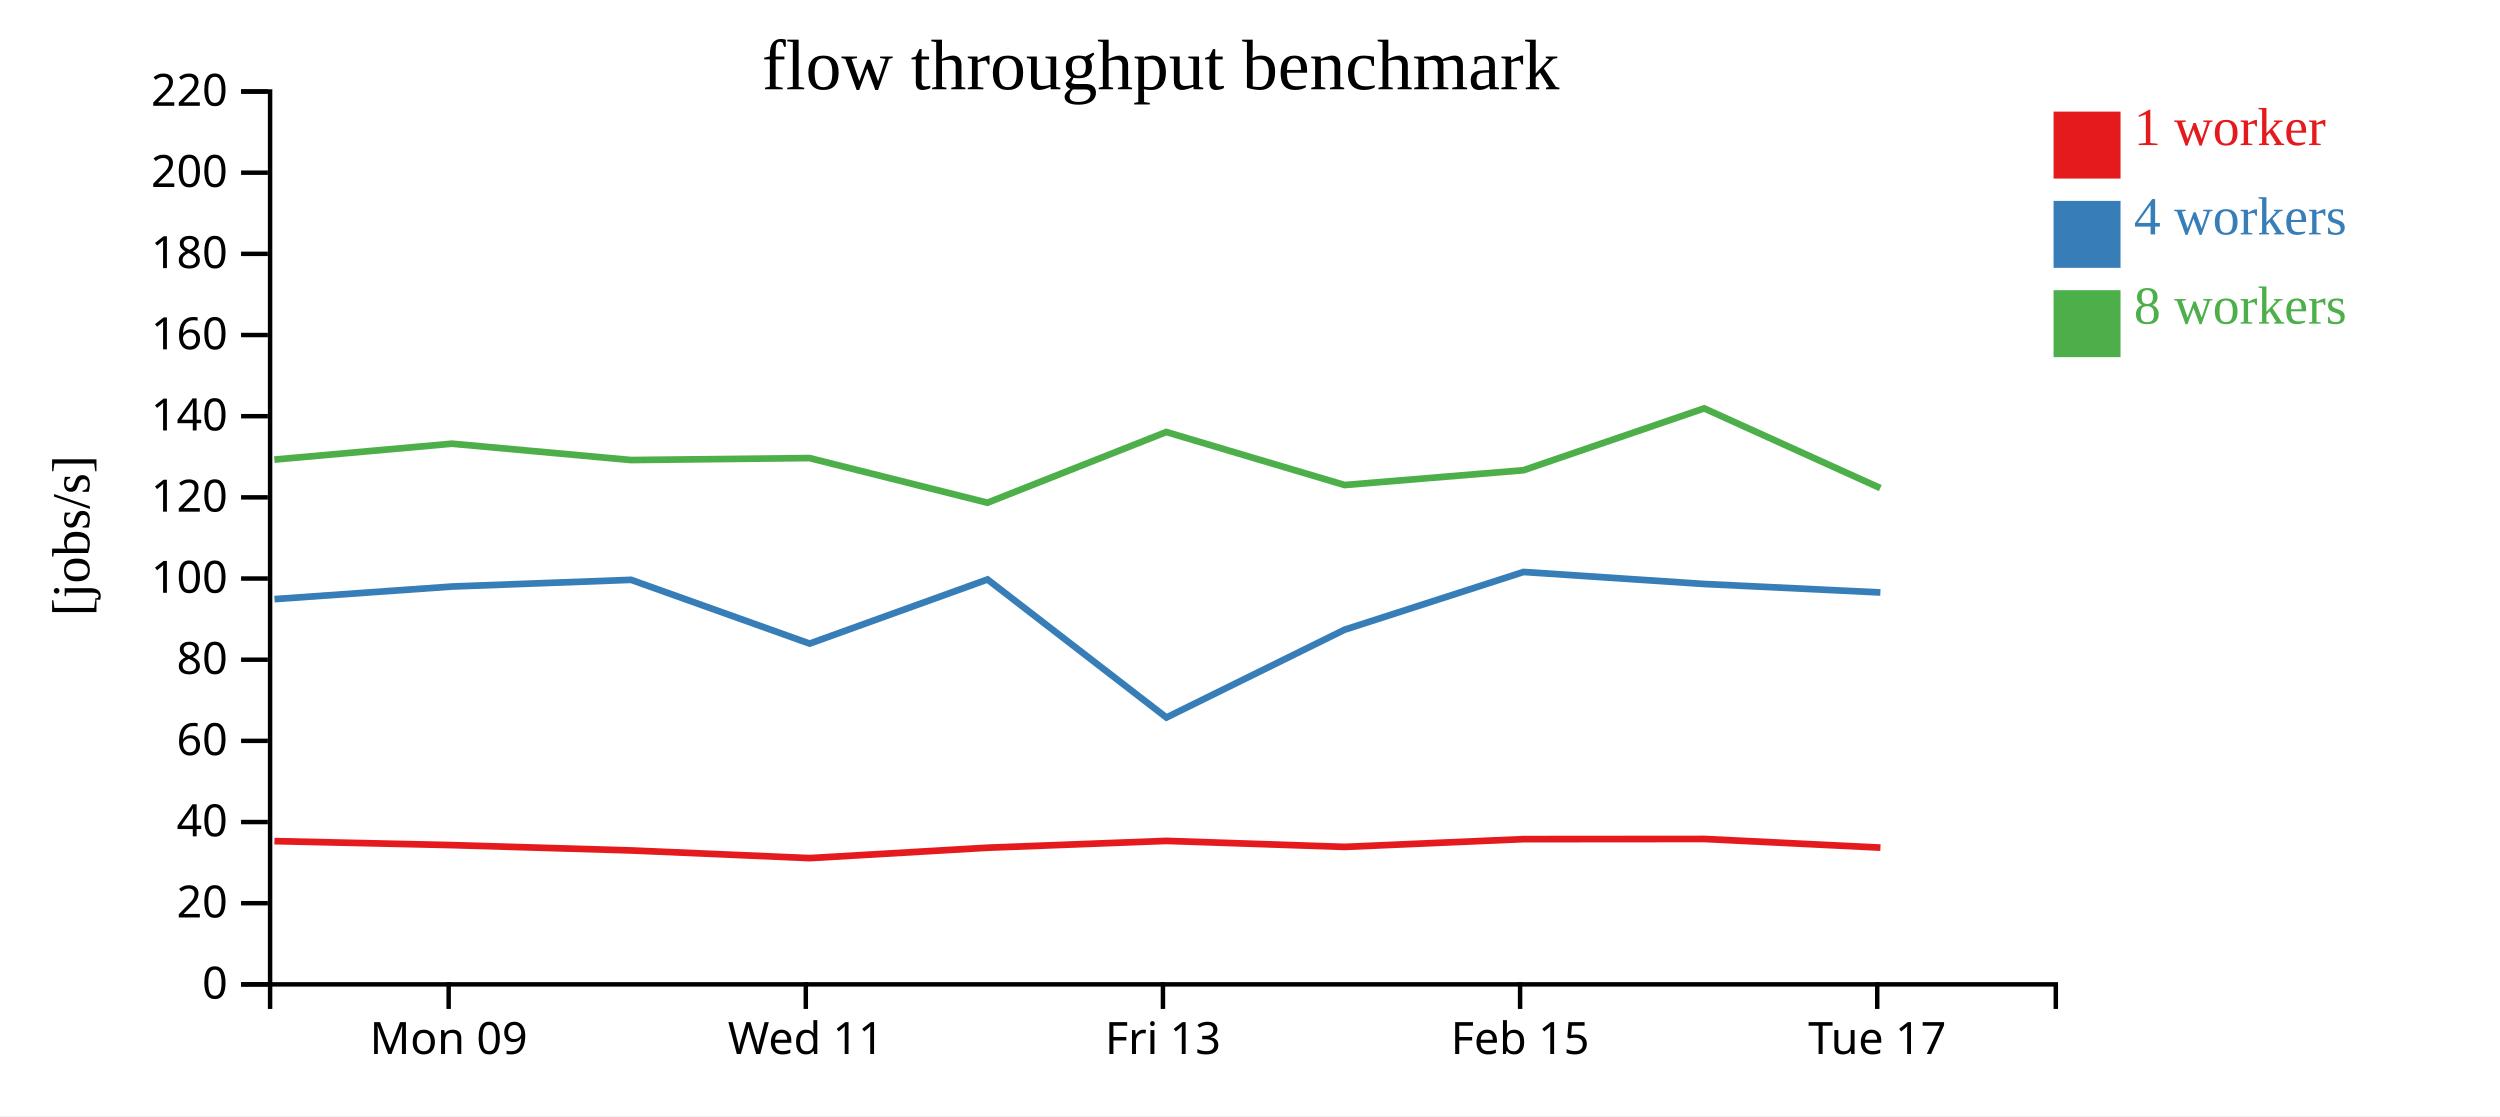
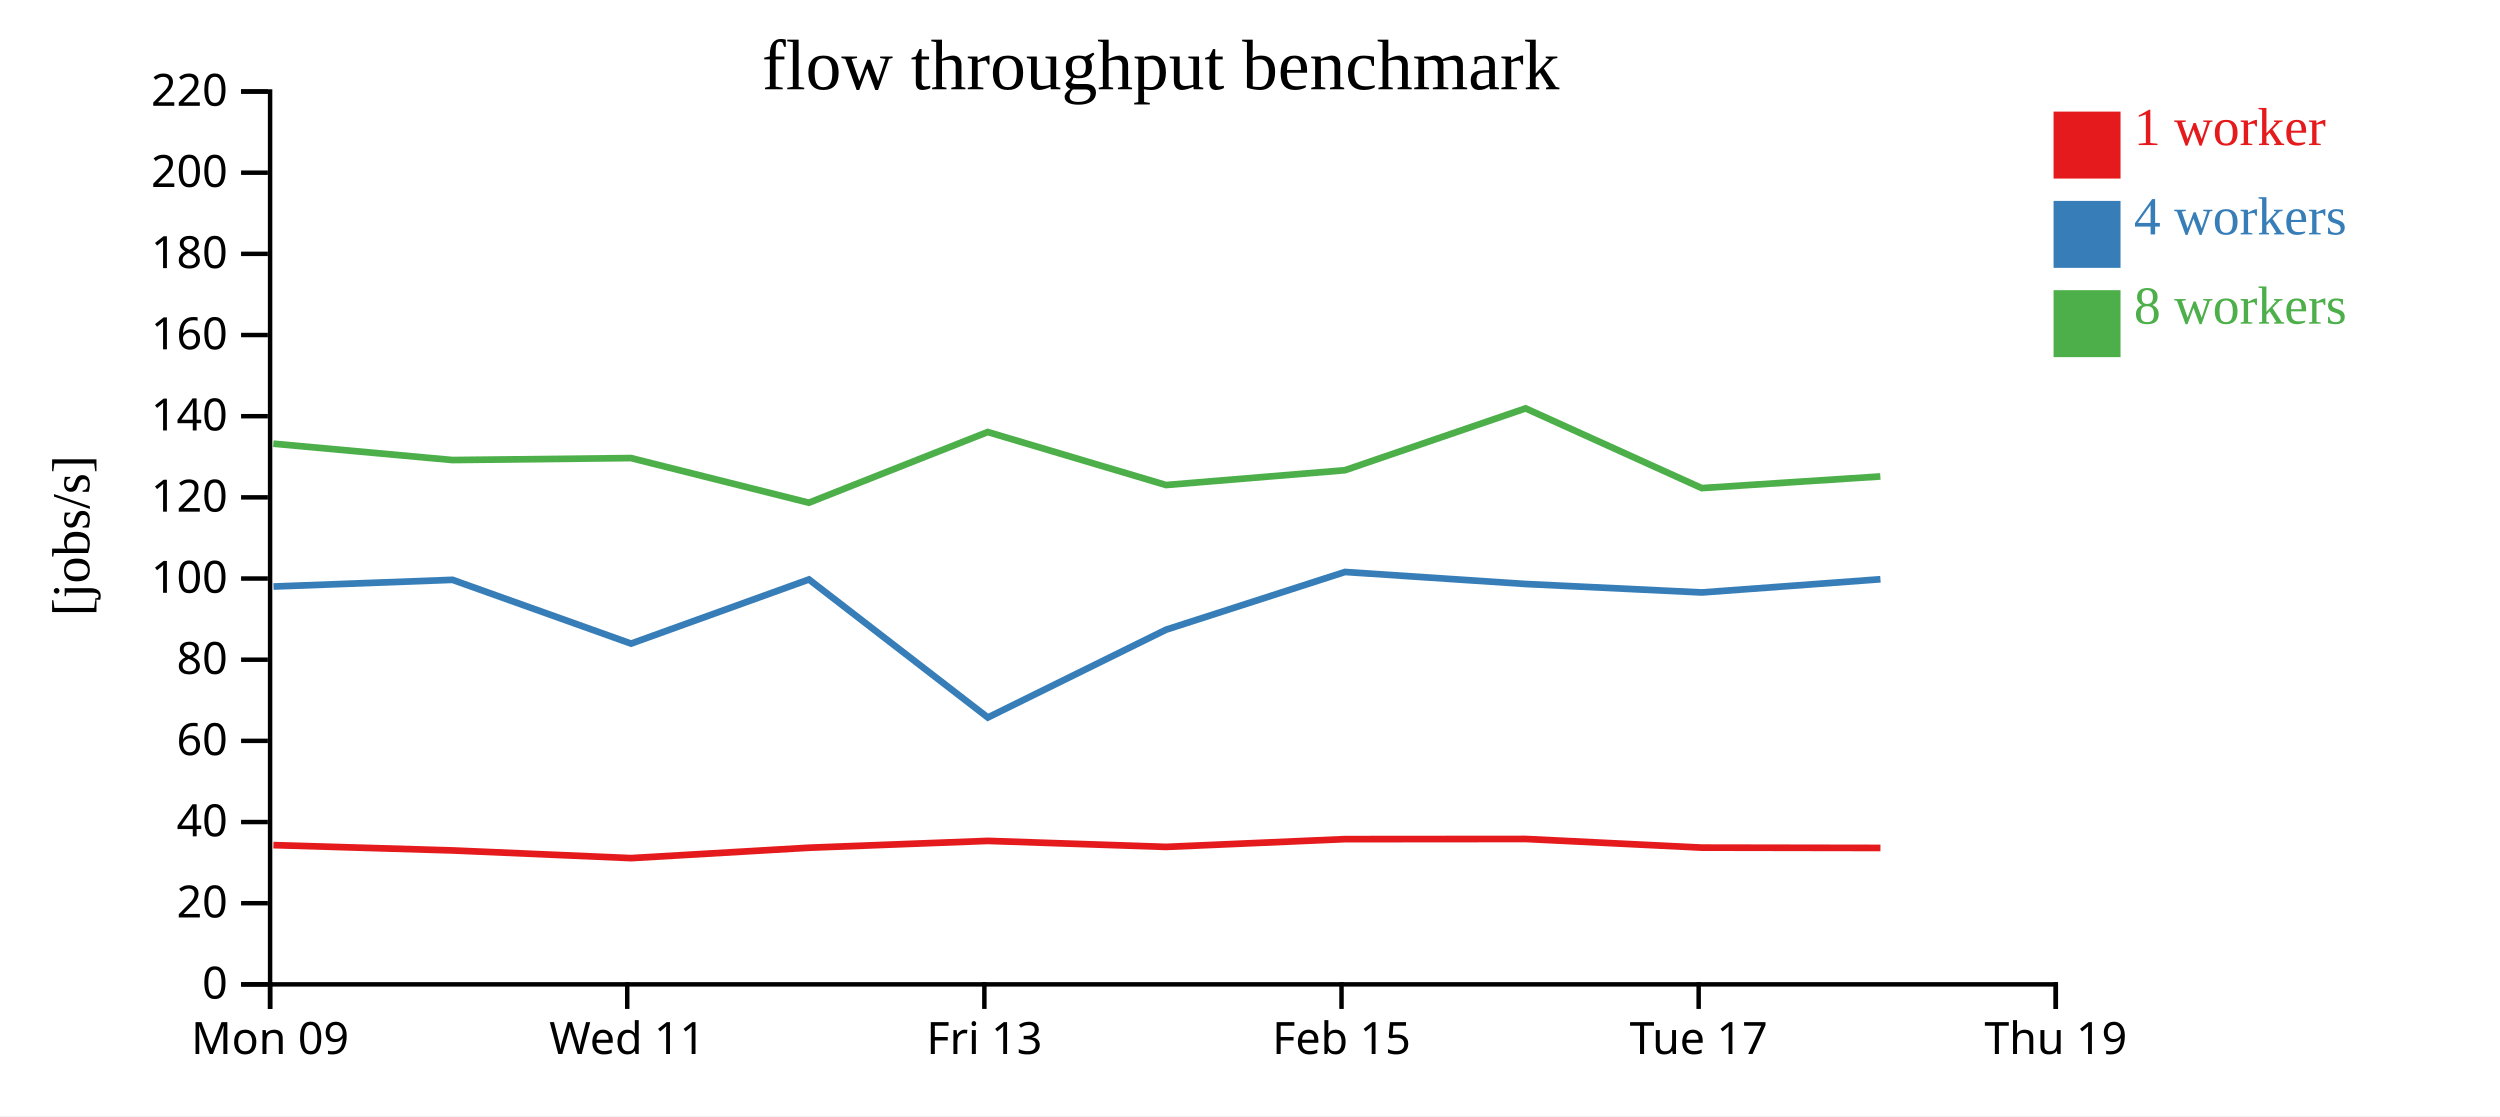
<svg xmlns="http://www.w3.org/2000/svg" width="560" height="250">
  <rect width="100%" height="100%" fill="white" />
  <g transform="translate(60,20)">
    <g transform="translate(0,200)" fill="none" font-size="10" font-family="sans-serif" text-anchor="middle">
      <path class="domain" stroke="currentColor" d="M0.5,6V0.5H400.5V6" />
-       <g class="tick" opacity="1" transform="translate(40.5,0)">
+       <g class="tick" opacity="1" transform="translate(0.5,0)">
        <line stroke="currentColor" y2="6" />
        <text fill="currentColor" y="9" dy="0.71em">Mon 09</text>
      </g>
-       <g class="tick" opacity="1" transform="translate(120.5,0)">
+       <g class="tick" opacity="1" transform="translate(80.5,0)">
        <line stroke="currentColor" y2="6" />
        <text fill="currentColor" y="9" dy="0.71em">Wed 11</text>
      </g>
-       <g class="tick" opacity="1" transform="translate(200.5,0)">
+       <g class="tick" opacity="1" transform="translate(160.5,0)">
        <line stroke="currentColor" y2="6" />
        <text fill="currentColor" y="9" dy="0.71em">Fri 13</text>
      </g>
-       <g class="tick" opacity="1" transform="translate(280.5,0)">
+       <g class="tick" opacity="1" transform="translate(240.5,0)">
        <line stroke="currentColor" y2="6" />
        <text fill="currentColor" y="9" dy="0.71em">Feb 15</text>
      </g>
-       <g class="tick" opacity="1" transform="translate(360.5,0)">
+       <g class="tick" opacity="1" transform="translate(320.5,0)">
        <line stroke="currentColor" y2="6" />
        <text fill="currentColor" y="9" dy="0.71em">Tue 17</text>
+       </g>
+       <g class="tick" opacity="1" transform="translate(400.5,0)">
+         <line stroke="currentColor" y2="6" />
+         <text fill="currentColor" y="9" dy="0.71em">Thu 19</text>
      </g>
    </g>
    <g fill="none" font-size="10" font-family="sans-serif" text-anchor="end">
      <path class="domain" stroke="currentColor" d="M-6,200.5H0.5V0.5H-6" />
      <g class="tick" opacity="1" transform="translate(0,200.5)">
        <line stroke="currentColor" x2="-6" />
        <text fill="currentColor" x="-9" dy="0.32em">0</text>
      </g>
      <g class="tick" opacity="1" transform="translate(0,182.3182)">
        <line stroke="currentColor" x2="-6" />
        <text fill="currentColor" x="-9" dy="0.32em">20</text>
      </g>
      <g class="tick" opacity="1" transform="translate(0,164.1364)">
        <line stroke="currentColor" x2="-6" />
        <text fill="currentColor" x="-9" dy="0.32em">40</text>
      </g>
      <g class="tick" opacity="1" transform="translate(0,145.9545)">
        <line stroke="currentColor" x2="-6" />
        <text fill="currentColor" x="-9" dy="0.32em">60</text>
      </g>
      <g class="tick" opacity="1" transform="translate(0,127.7727)">
        <line stroke="currentColor" x2="-6" />
        <text fill="currentColor" x="-9" dy="0.32em">80</text>
      </g>
      <g class="tick" opacity="1" transform="translate(0,109.5909)">
        <line stroke="currentColor" x2="-6" />
        <text fill="currentColor" x="-9" dy="0.32em">100</text>
      </g>
      <g class="tick" opacity="1" transform="translate(0,91.40909)">
        <line stroke="currentColor" x2="-6" />
        <text fill="currentColor" x="-9" dy="0.32em">120</text>
      </g>
      <g class="tick" opacity="1" transform="translate(0,73.22727)">
        <line stroke="currentColor" x2="-6" />
        <text fill="currentColor" x="-9" dy="0.32em">140</text>
      </g>
      <g class="tick" opacity="1" transform="translate(0,55.04545)">
        <line stroke="currentColor" x2="-6" />
        <text fill="currentColor" x="-9" dy="0.32em">160</text>
      </g>
      <g class="tick" opacity="1" transform="translate(0,36.86364)">
        <line stroke="currentColor" x2="-6" />
        <text fill="currentColor" x="-9" dy="0.32em">180</text>
      </g>
      <g class="tick" opacity="1" transform="translate(0,18.68182)">
        <line stroke="currentColor" x2="-6" />
        <text fill="currentColor" x="-9" dy="0.32em">200</text>
      </g>
      <g class="tick" opacity="1" transform="translate(0,0.5)">
        <line stroke="currentColor" x2="-6" />
        <text fill="currentColor" x="-9" dy="0.32em">220</text>
      </g>
    </g>
    <text text-anchor="middle" style="font-size: 12px" transform="rotate(-90)" y="-40" x="-100">[jobs/s]</text>
    <text text-anchor="middle" style="font-size: 16px" y="0" x="200">flow throughput benchmark</text>
-     <path class="line" fill="none" stroke="#e41a1c" stroke-width="1.5" d="M1.475,168.412L41.243,169.304L81.369,170.499L121.365,172.219L161.204,169.89L201.273,168.36L241.197,169.705L281.289,167.967L321.748,167.931L361.216,169.87" />
-     <path class="line" fill="none" stroke="#377eb8" stroke-width="1.5" d="M1.482,114.204L41.264,111.383L81.359,109.884L121.355,124.167L161.2,109.8L201.275,140.722L241.196,121.049L281.272,108.123L321.75,110.815L361.207,112.711" />
-     <path class="line" fill="none" stroke="#4daf4a" stroke-width="1.5" d="M1.457,82.95L41.225,79.388L81.345,83.05L121.332,82.607L161.182,92.61L201.249,76.772L241.181,88.646L281.261,85.332L321.73,71.476L361.19,89.333" />
+     <path class="line" fill="none" stroke="#e41a1c" stroke-width="1.5" d="M1.243,169.304L41.369,170.499L81.365,172.219L121.204,169.89L161.273,168.36L201.197,169.705L241.289,167.967L281.748,167.931L321.216,169.87L361.22,169.937" />
+     <path class="line" fill="none" stroke="#377eb8" stroke-width="1.5" d="M1.264,111.383L41.359,109.884L81.355,124.167L121.2,109.8L161.275,140.722L201.196,121.049L241.272,108.123L281.75,110.815L321.207,112.711L361.22,109.753" />
+     <path class="line" fill="none" stroke="#4daf4a" stroke-width="1.5" d="M1.225,79.388L41.345,83.05L81.332,82.607L121.182,92.61L161.249,76.772L201.181,88.646L241.261,85.332L281.73,71.476L321.19,89.333L361.2,86.722" />
    <rect class="dot" x="400" y="5" width="15" height="15" style="fill: #e41a1c;" />
    <rect class="dot" x="400" y="25" width="15" height="15" style="fill: #377eb8;" />
    <rect class="dot" x="400" y="45" width="15" height="15" style="fill: #4daf4a;" />
    <text class="label" x="418" y="12.5" style="fill: #e41a1c; alignment-baseline: middle;" text-anchor="left">1 worker</text>
    <text class="label" x="418" y="32.5" style="fill: #377eb8; alignment-baseline: middle;" text-anchor="left">4 workers</text>
    <text class="label" x="418" y="52.5" style="fill: #4daf4a; alignment-baseline: middle;" text-anchor="left">8 workers</text>
  </g>
</svg>
